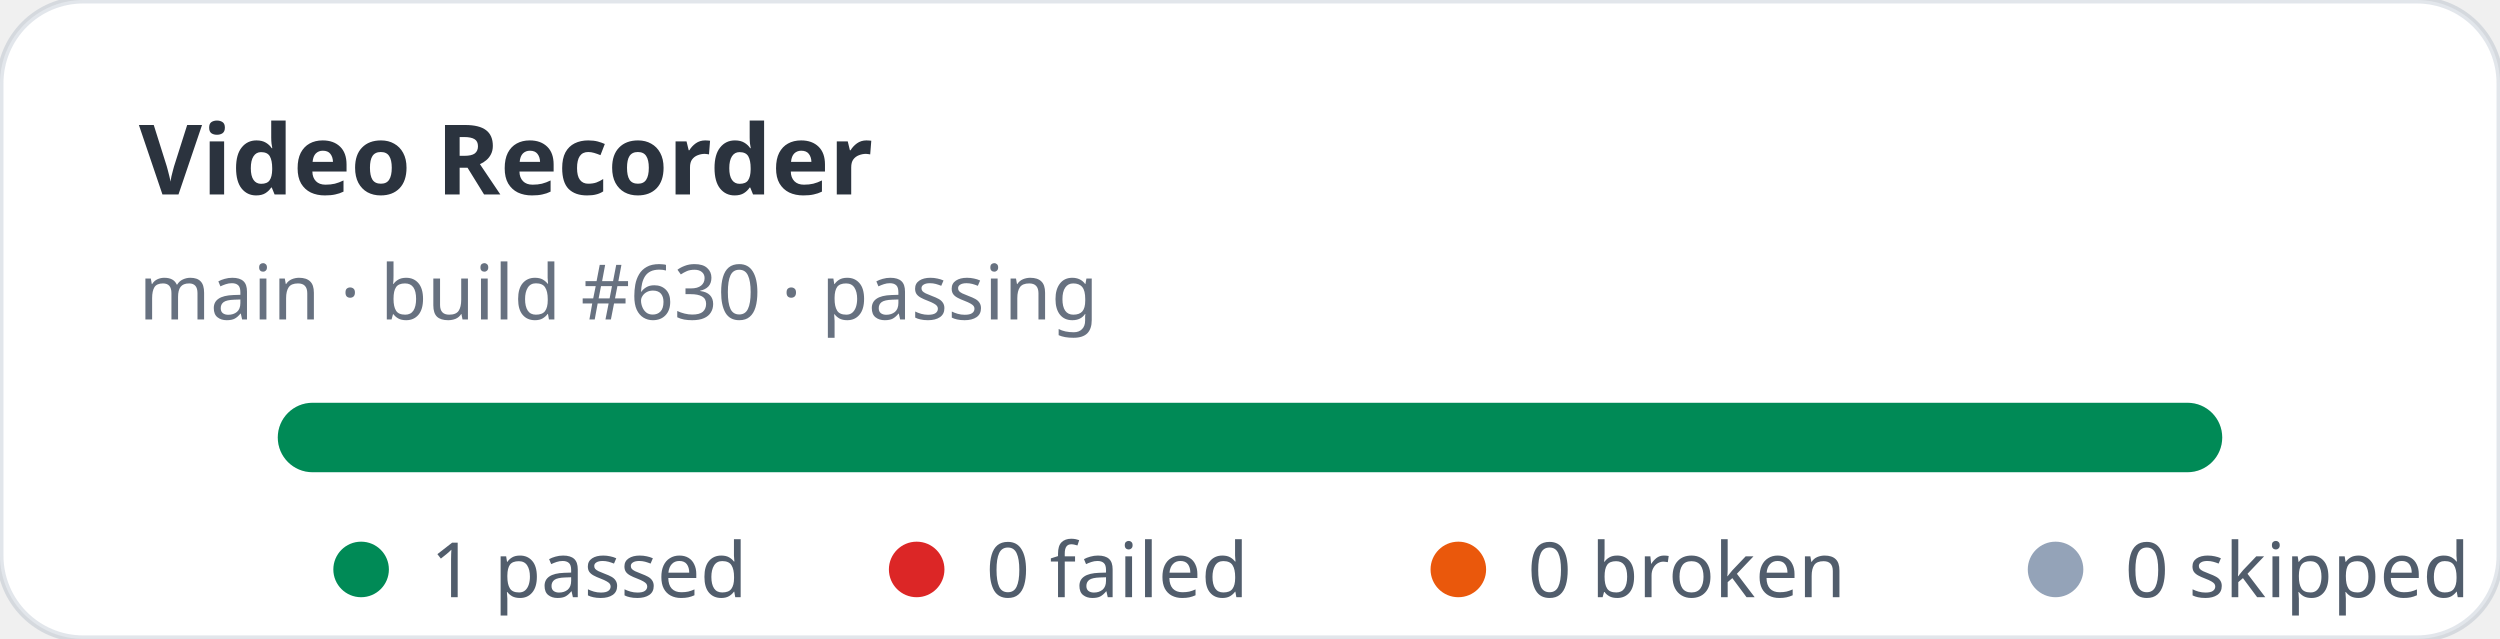
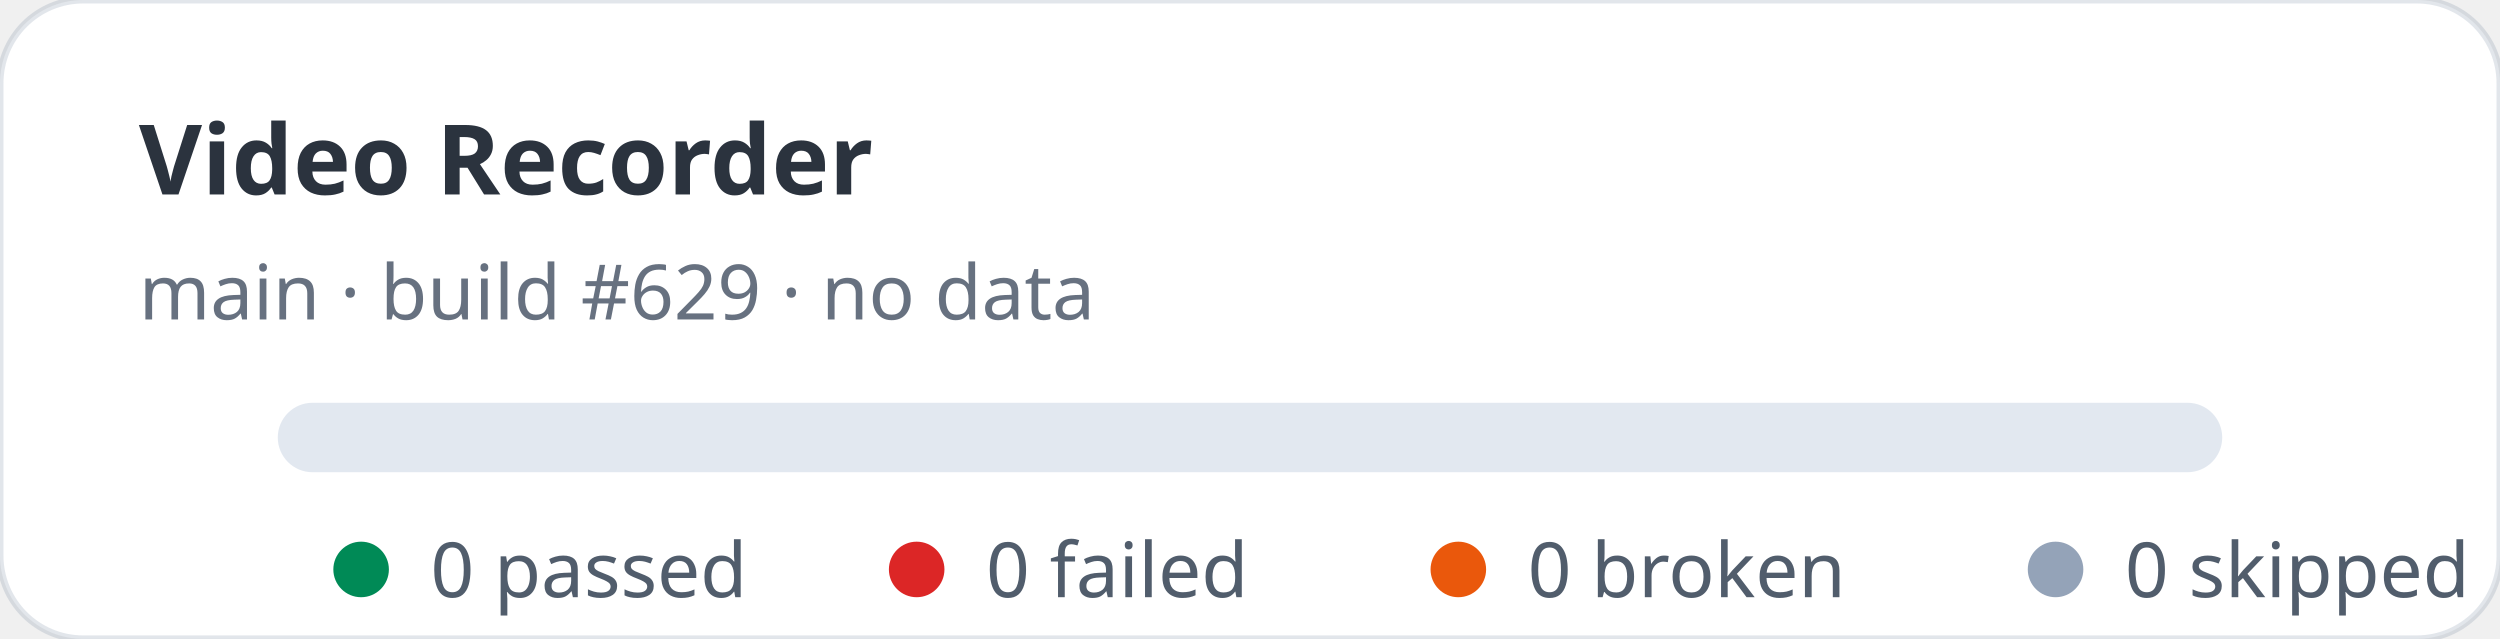
- <svg xmlns="http://www.w3.org/2000/svg" width="360" height="92" viewBox="0 0 360 92" role="img" aria-label="Video Recorder stats: 1 passed, 0 failed">
+ <svg xmlns="http://www.w3.org/2000/svg" width="360" height="92" viewBox="0 0 360 92" role="img" aria-label="Video Recorder stats: 0 passed, 0 failed">
  <rect width="360" height="92" rx="12" fill="#ffffff" stroke="rgba(11,48,86,0.12)" />
  <text x="20" y="28" fill="rgba(1,10,24,0.83)" font-family="ui-sans-serif,system-ui,sans-serif" font-size="14" font-weight="700">Video Recorder</text>
-   <text x="20" y="46" fill="rgba(2,19,44,0.6)" font-family="ui-sans-serif,system-ui,sans-serif" font-size="11">main · build #630 · passing</text>
+   <text x="20" y="46" fill="rgba(2,19,44,0.6)" font-family="ui-sans-serif,system-ui,sans-serif" font-size="11">main · build #629 · no data</text>
  <rect x="40" y="58" width="280" height="10" rx="5" fill="#e2e8f0" />
-   <rect x="40" y="58" width="280" height="10" rx="5" fill="#008a56" />
  <g font-family="ui-sans-serif,system-ui,sans-serif" font-size="11" fill="rgba(1,18,40,0.68)">
    <circle cx="52" cy="82" r="4" fill="#008a56" />
-     <text x="62" y="86">1 passed</text>
+     <text x="62" y="86">0 passed</text>
    <circle cx="132" cy="82" r="4" fill="#dc2626" />
    <text x="142" y="86">0 failed</text>
    <circle cx="210" cy="82" r="4" fill="#ea580c" />
    <text x="220" y="86">0 broken</text>
    <circle cx="296" cy="82" r="4" fill="#94a3b8" />
    <text x="306" y="86">0 skipped</text>
  </g>
</svg>
